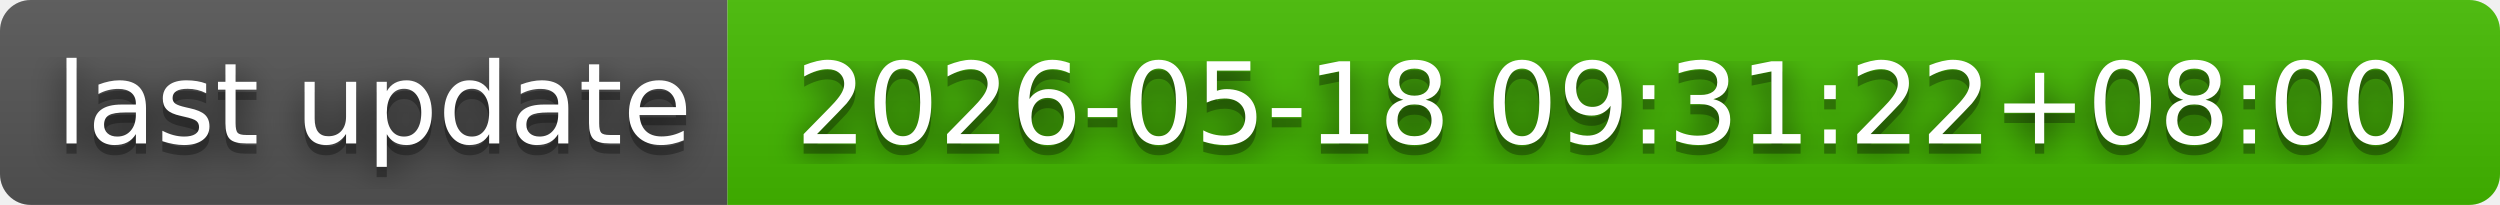
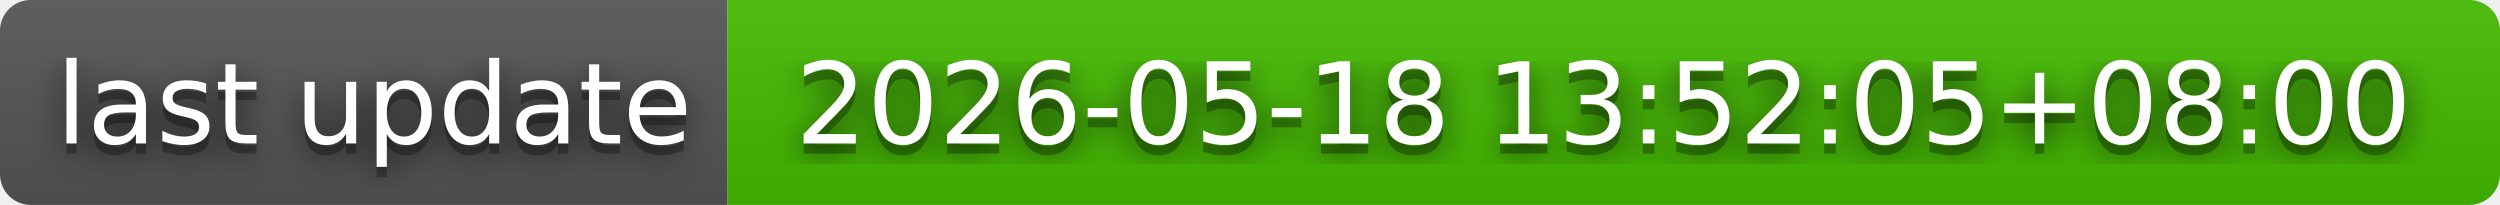
- <svg xmlns="http://www.w3.org/2000/svg" width="244" height="20" role="img" aria-label="last update: 2026-05-18 09:31:22+08:00">
+ <svg xmlns="http://www.w3.org/2000/svg" width="244" height="20" role="img" aria-label="last update: 2026-05-18 13:52:05+08:00">
  <filter id="blur">
    <feGaussianBlur in="SourceGraphic" stdDeviation="16" />
  </filter>
  <linearGradient id="s" x2="0" y2="100%">
    <stop offset="0" stop-color="#bbb" stop-opacity=".1" />
    <stop offset="1" stop-opacity=".1" />
  </linearGradient>
  <clipPath id="r">
    <rect width="244" height="20" rx="3" fill="#fff" />
  </clipPath>
  <g clip-path="url(#r)">
    <rect width="71" height="20" fill="#555" />
    <rect x="71" width="173" height="20" fill="#4b0" />
    <rect width="244" height="20" fill="url(#s)" />
  </g>
  <g fill="#fff" text-anchor="middle" font-family="Verdana,Geneva,DejaVu Sans,sans-serif" text-rendering="geometricPrecision" font-size="110">
    <text aria-hidden="true" x="365" y="150" fill="#010101" fill-opacity=".80" filter="url(#blur)" transform="scale(.1)" textLength="610">last update</text>
    <text aria-hidden="true" x="365" y="150" fill="#010101" fill-opacity=".3" transform="scale(.1)" textLength="610">last update</text>
    <text x="365" y="140" transform="scale(.1)" fill="#fff" textLength="610">last update</text>
-     <text aria-hidden="true" x="1565" y="150" fill="#010101" fill-opacity=".80" filter="url(#blur)" transform="scale(.1)" textLength="1630">2026-05-18 09:31:22+08:00</text>
-     <text aria-hidden="true" x="1565" y="150" fill="#010101" fill-opacity=".3" transform="scale(.1)" textLength="1630">2026-05-18 09:31:22+08:00</text>
-     <text x="1565" y="140" transform="scale(.1)" fill="#fff" textLength="1630">2026-05-18 09:31:22+08:00</text>
+     <text aria-hidden="true" x="1565" y="150" fill="#010101" fill-opacity=".80" filter="url(#blur)" transform="scale(.1)" textLength="1630">2026-05-18 13:52:05+08:00</text>
+     <text aria-hidden="true" x="1565" y="150" fill="#010101" fill-opacity=".3" transform="scale(.1)" textLength="1630">2026-05-18 13:52:05+08:00</text>
+     <text x="1565" y="140" transform="scale(.1)" fill="#fff" textLength="1630">2026-05-18 13:52:05+08:00</text>
  </g>
</svg>
